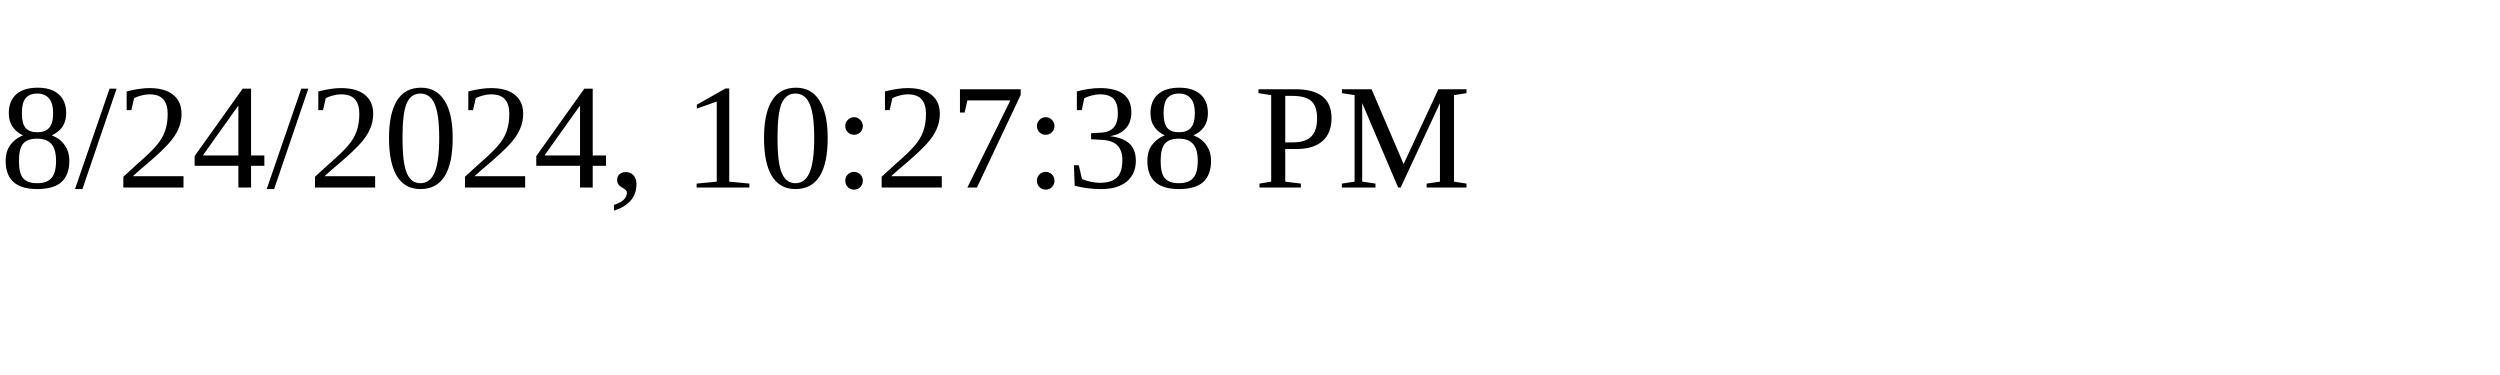
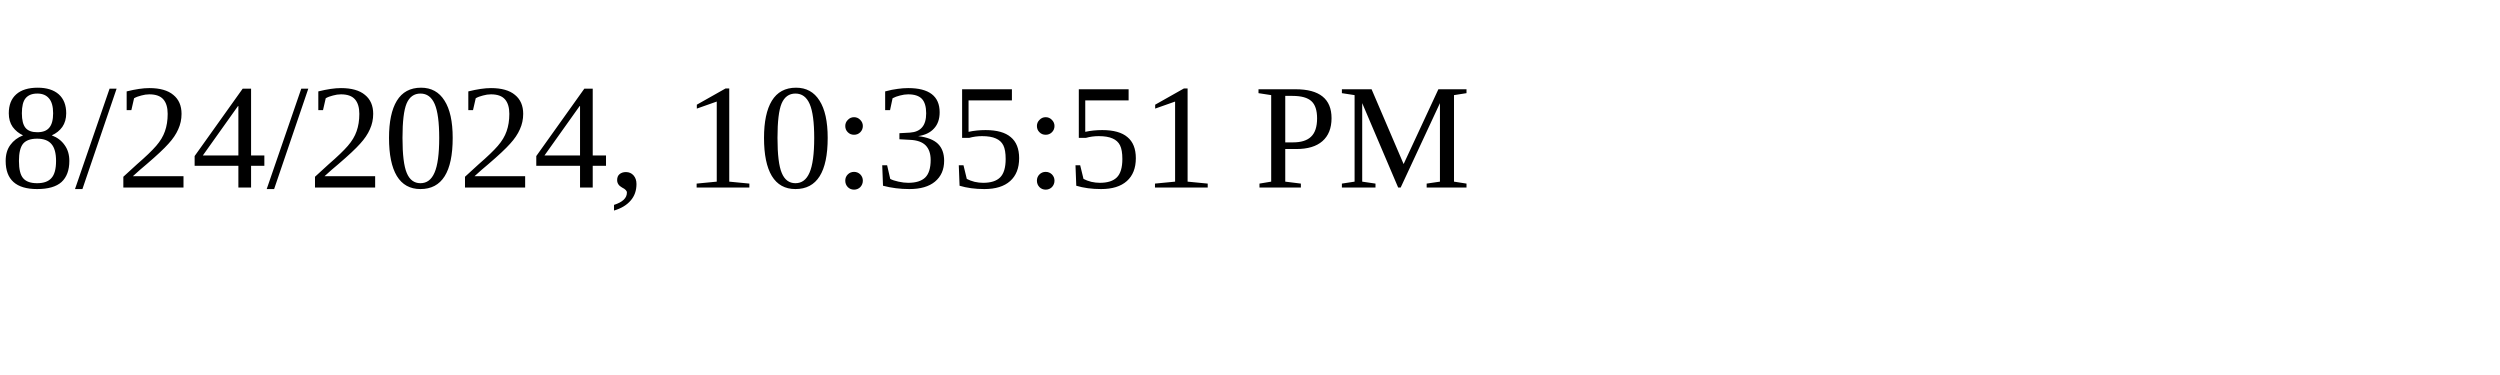
<svg xmlns="http://www.w3.org/2000/svg" height="30" width="200">
-   <text x="0" y="15">8/24/2024, 10:27:38 PM</text>
+   <text x="0" y="15">8/24/2024, 10:35:51 PM</text>
</svg>
